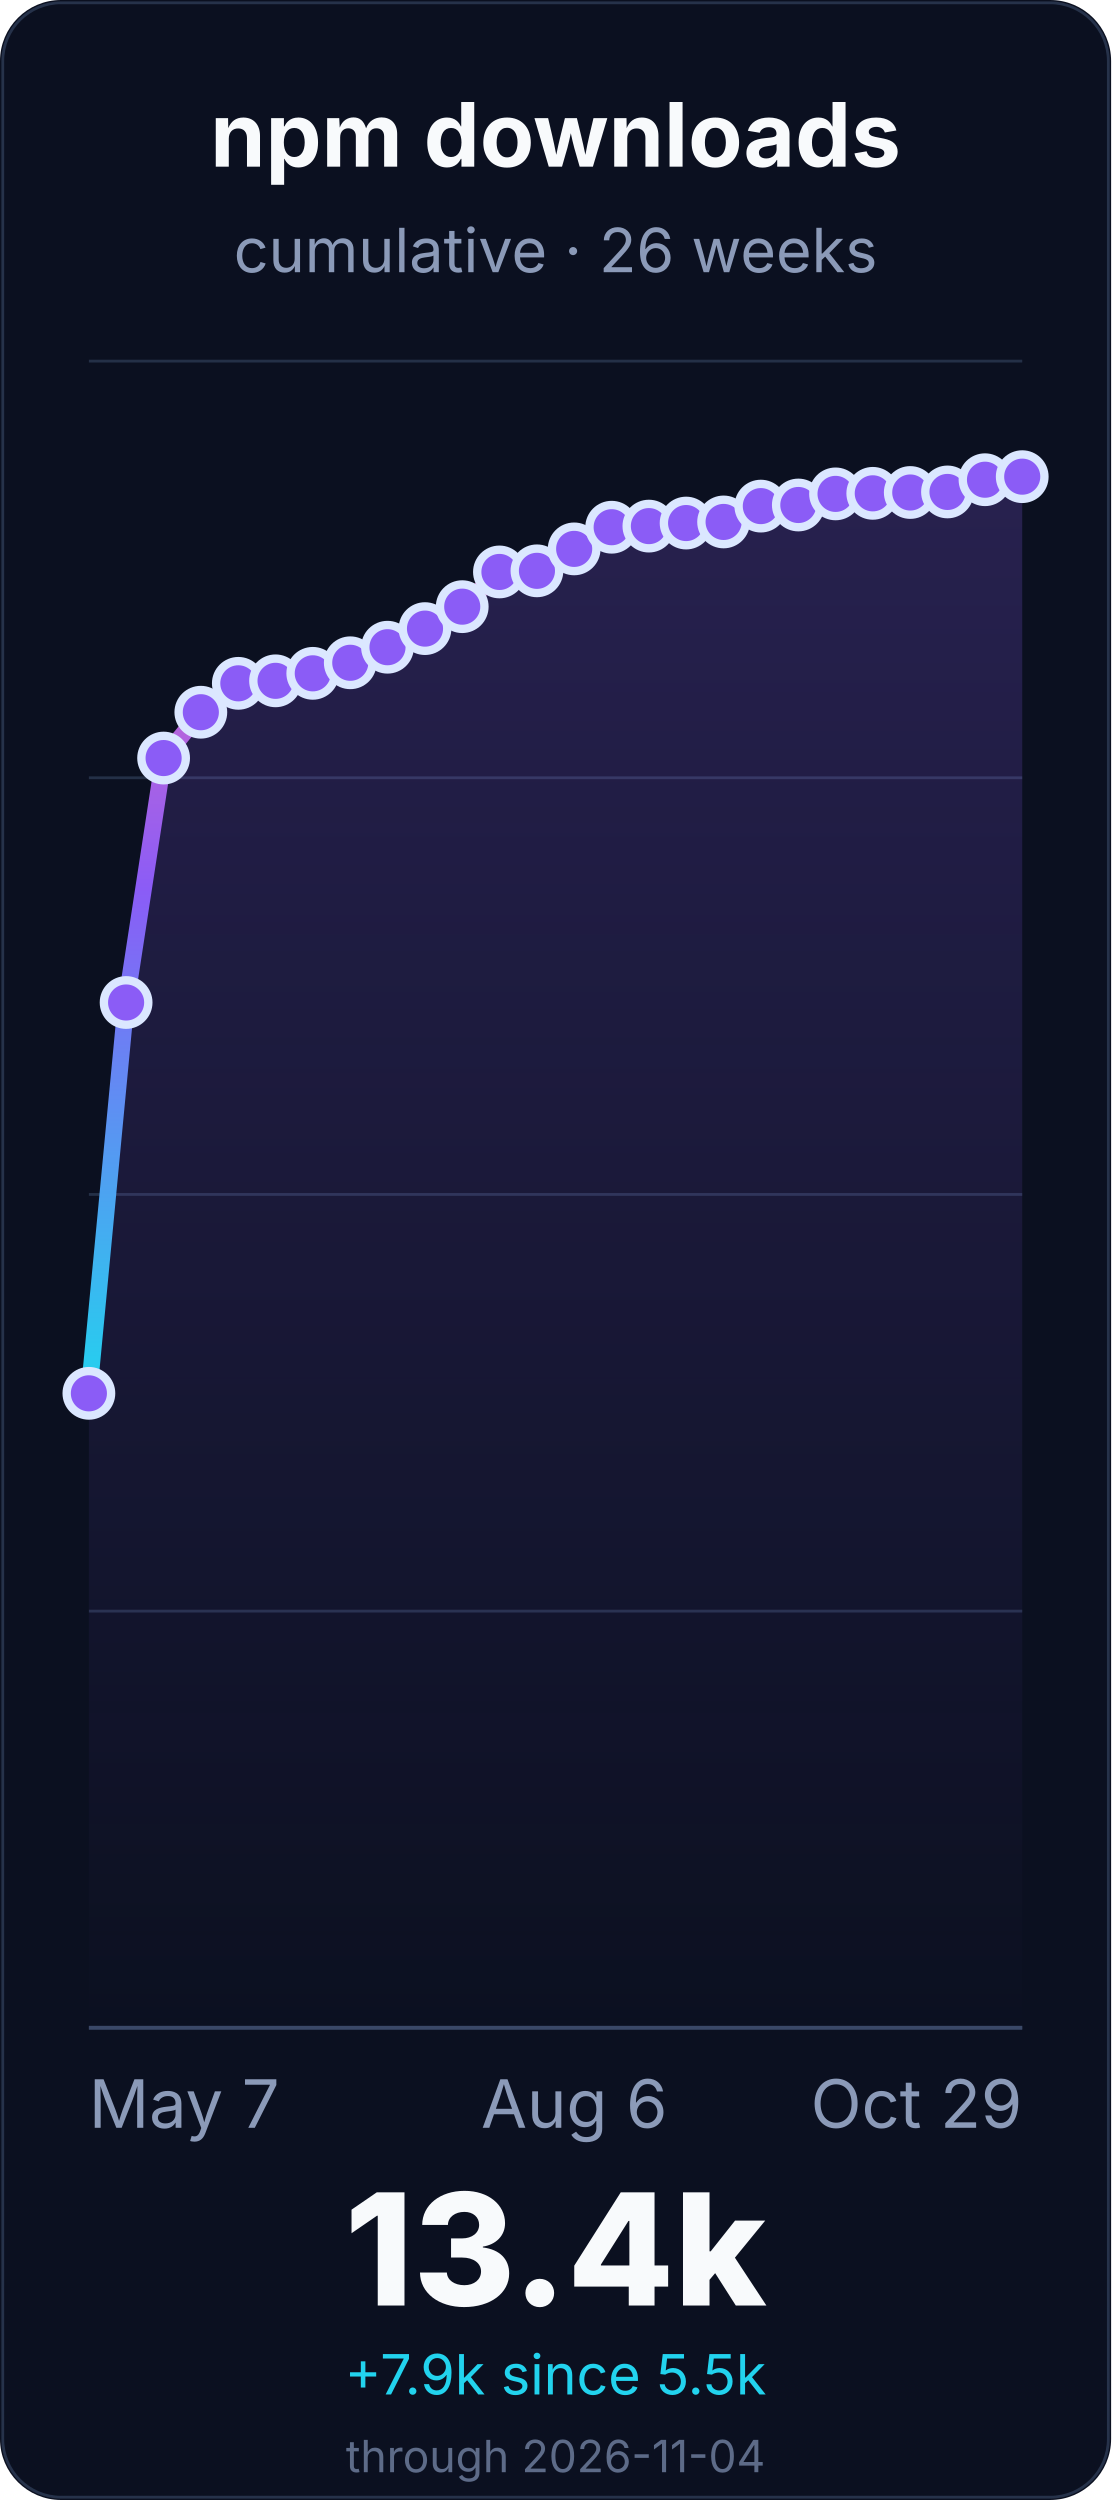
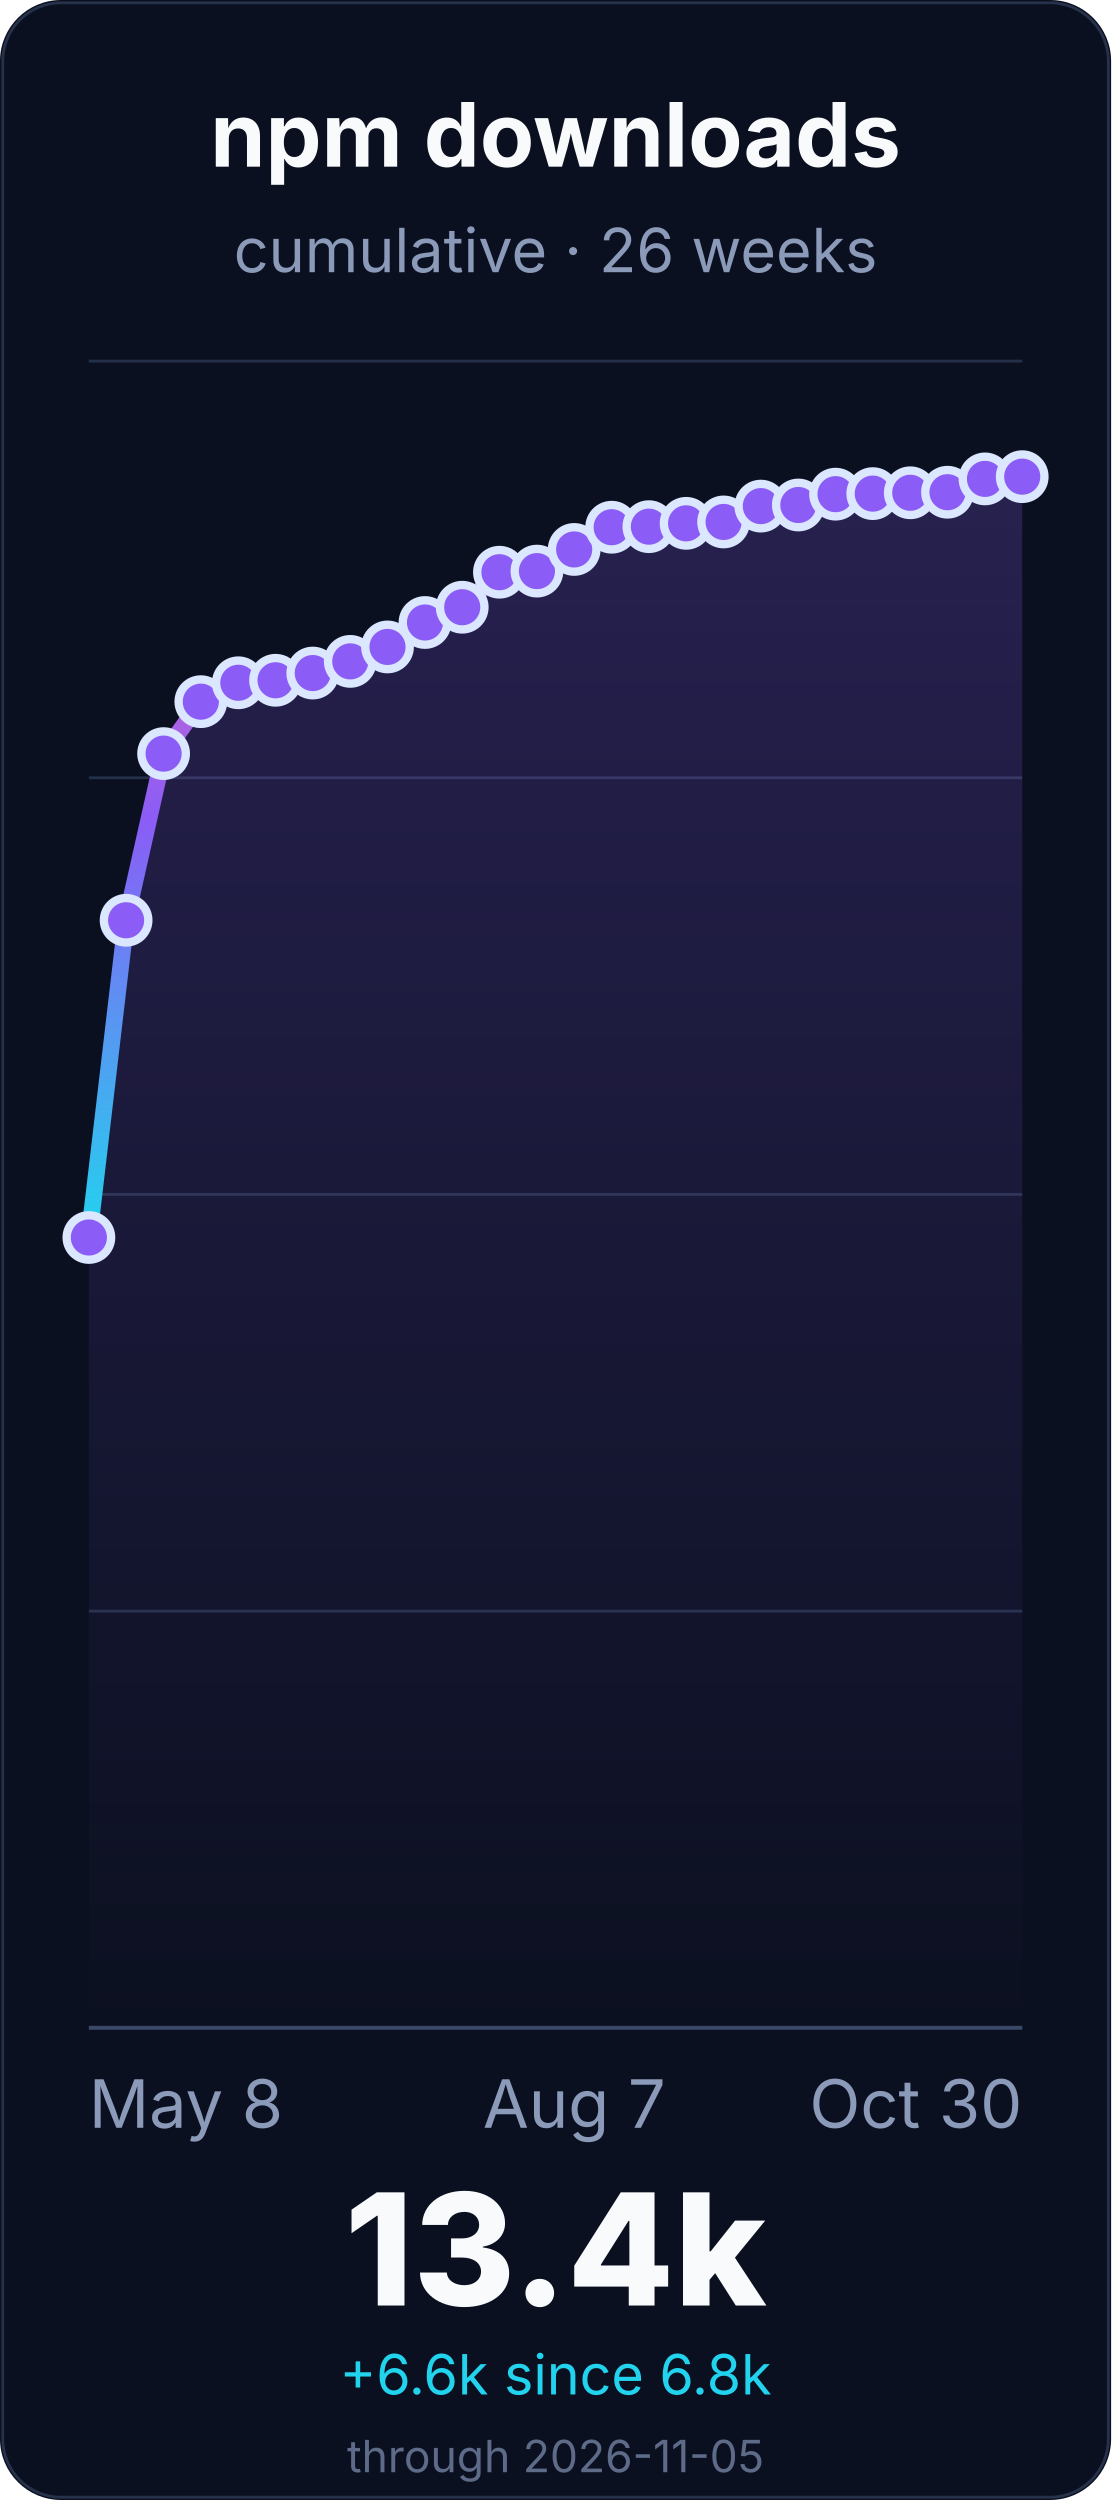
<svg xmlns="http://www.w3.org/2000/svg" width="400" height="900" viewBox="0 0 400 900" role="img" aria-labelledby="title desc">
  <defs>
    <linearGradient id="line" x1="0" x2="0" y1="1" y2="0">
      <stop offset="0%" stop-color="#22d3ee" />
      <stop offset="55%" stop-color="#8b5cf6" />
      <stop offset="100%" stop-color="#f472b6" />
    </linearGradient>
    <linearGradient id="fill" x1="0" x2="0" y1="0" y2="1">
      <stop offset="0%" stop-color="#8b5cf6" stop-opacity="0.22" />
      <stop offset="100%" stop-color="#8b5cf6" stop-opacity="0" />
    </linearGradient>
  </defs>
  <rect width="400" height="900" rx="22" fill="#0b1020" />
  <rect x="1" y="1" width="398" height="898" rx="21" fill="none" stroke="#26324a" />
  <g font-family="Inter, ui-sans-serif, system-ui, -apple-system, BlinkMacSystemFont, Segoe UI, sans-serif">
    <text x="200.0" y="60" font-size="32" font-weight="700" fill="#f8fafc" text-anchor="middle">npm downloads</text>
    <text x="200.0" y="98" font-size="22" fill="#8b9ab8" text-anchor="middle">cumulative · 26 weeks</text>
    <line x1="32" y1="730.0" x2="368" y2="730.0" stroke="#243047" stroke-width="1" />
    <line x1="32" y1="580.0" x2="368" y2="580.0" stroke="#243047" stroke-width="1" />
    <line x1="32" y1="430.0" x2="368" y2="430.0" stroke="#243047" stroke-width="1" />
    <line x1="32" y1="280.0" x2="368" y2="280.0" stroke="#243047" stroke-width="1" />
    <line x1="32" y1="130.0" x2="368" y2="130.0" stroke="#243047" stroke-width="1" />
    <line x1="32" y1="730.0" x2="368" y2="730.0" stroke="#3a4867" stroke-width="1.4" />
-     <path d="M 32.0 501.6 L 45.4 360.9 L 58.9 272.9 L 72.3 256.4 L 85.8 246.0 L 99.2 245.1 L 112.6 242.4 L 126.1 238.6 L 139.5 233.0 L 153.0 226.3 L 166.4 218.4 L 179.8 205.9 L 193.3 205.5 L 206.7 197.6 L 220.2 189.8 L 233.6 189.4 L 247.0 188.3 L 260.5 187.9 L 273.9 182.2 L 287.4 181.8 L 300.8 177.8 L 314.2 177.6 L 327.7 177.3 L 341.1 177.1 L 354.6 172.7 L 368.0 171.6 L 368.0 730.0 L 32.0 730.0 Z" fill="url(#fill)" />
-     <path d="M 32.0 501.6 L 45.4 360.9 L 58.9 272.9 L 72.3 256.4 L 85.8 246.0 L 99.2 245.1 L 112.6 242.4 L 126.1 238.6 L 139.5 233.0 L 153.0 226.3 L 166.4 218.4 L 179.8 205.9 L 193.3 205.5 L 206.7 197.6 L 220.2 189.8 L 233.6 189.4 L 247.0 188.3 L 260.5 187.9 L 273.9 182.2 L 287.4 181.8 L 300.8 177.8 L 314.2 177.6 L 327.7 177.3 L 341.1 177.1 L 354.6 172.7 L 368.0 171.6" fill="none" stroke="url(#line)" stroke-width="6" stroke-linecap="round" stroke-linejoin="round" />
-     <circle cx="32.0" cy="501.6" r="8" fill="#8b5cf6" stroke="#dbe7ff" stroke-width="3" />
-     <circle cx="45.4" cy="360.9" r="8" fill="#8b5cf6" stroke="#dbe7ff" stroke-width="3" />
-     <circle cx="58.9" cy="272.9" r="8" fill="#8b5cf6" stroke="#dbe7ff" stroke-width="3" />
-     <circle cx="72.3" cy="256.4" r="8" fill="#8b5cf6" stroke="#dbe7ff" stroke-width="3" />
-     <circle cx="85.8" cy="246.0" r="8" fill="#8b5cf6" stroke="#dbe7ff" stroke-width="3" />
-     <circle cx="99.2" cy="245.1" r="8" fill="#8b5cf6" stroke="#dbe7ff" stroke-width="3" />
-     <circle cx="112.6" cy="242.4" r="8" fill="#8b5cf6" stroke="#dbe7ff" stroke-width="3" />
-     <circle cx="126.1" cy="238.6" r="8" fill="#8b5cf6" stroke="#dbe7ff" stroke-width="3" />
-     <circle cx="139.5" cy="233.0" r="8" fill="#8b5cf6" stroke="#dbe7ff" stroke-width="3" />
-     <circle cx="153.0" cy="226.3" r="8" fill="#8b5cf6" stroke="#dbe7ff" stroke-width="3" />
-     <circle cx="166.4" cy="218.4" r="8" fill="#8b5cf6" stroke="#dbe7ff" stroke-width="3" />
-     <circle cx="179.8" cy="205.9" r="8" fill="#8b5cf6" stroke="#dbe7ff" stroke-width="3" />
-     <circle cx="193.3" cy="205.5" r="8" fill="#8b5cf6" stroke="#dbe7ff" stroke-width="3" />
-     <circle cx="206.7" cy="197.6" r="8" fill="#8b5cf6" stroke="#dbe7ff" stroke-width="3" />
+     <path d="M 32.0 445.5 L 45.4 331.3 L 58.9 271.3 L 72.3 252.6 L 85.8 245.8 L 99.2 244.9 L 112.6 242.3 L 126.1 238.1 L 139.5 232.9 L 153.0 224.1 L 166.4 218.6 L 179.8 206.0 L 193.3 205.6 L 206.7 197.8 L 220.2 189.8 L 233.6 189.6 L 247.0 188.4 L 260.5 187.9 L 273.9 182.2 L 287.4 181.8 L 300.8 177.9 L 314.2 177.7 L 327.7 177.4 L 341.1 177.2 L 354.6 172.4 L 368.0 171.6 L 368.0 730.0 L 32.0 730.0 Z" fill="url(#fill)" />
+     <path d="M 32.0 445.5 L 45.4 331.3 L 58.9 271.3 L 72.3 252.6 L 85.8 245.8 L 99.2 244.9 L 112.6 242.3 L 126.1 238.1 L 139.5 232.9 L 153.0 224.1 L 166.4 218.6 L 179.8 206.0 L 193.3 205.6 L 206.7 197.8 L 220.2 189.8 L 233.6 189.6 L 247.0 188.4 L 260.5 187.9 L 273.9 182.2 L 287.4 181.8 L 300.8 177.9 L 314.2 177.7 L 327.7 177.4 L 341.1 177.2 L 354.6 172.4 L 368.0 171.6" fill="none" stroke="url(#line)" stroke-width="6" stroke-linecap="round" stroke-linejoin="round" />
+     <circle cx="32.0" cy="445.5" r="8" fill="#8b5cf6" stroke="#dbe7ff" stroke-width="3" />
+     <circle cx="45.4" cy="331.3" r="8" fill="#8b5cf6" stroke="#dbe7ff" stroke-width="3" />
+     <circle cx="58.9" cy="271.3" r="8" fill="#8b5cf6" stroke="#dbe7ff" stroke-width="3" />
+     <circle cx="72.3" cy="252.6" r="8" fill="#8b5cf6" stroke="#dbe7ff" stroke-width="3" />
+     <circle cx="85.8" cy="245.8" r="8" fill="#8b5cf6" stroke="#dbe7ff" stroke-width="3" />
+     <circle cx="99.2" cy="244.9" r="8" fill="#8b5cf6" stroke="#dbe7ff" stroke-width="3" />
+     <circle cx="112.6" cy="242.3" r="8" fill="#8b5cf6" stroke="#dbe7ff" stroke-width="3" />
+     <circle cx="126.1" cy="238.1" r="8" fill="#8b5cf6" stroke="#dbe7ff" stroke-width="3" />
+     <circle cx="139.5" cy="232.9" r="8" fill="#8b5cf6" stroke="#dbe7ff" stroke-width="3" />
+     <circle cx="153.0" cy="224.1" r="8" fill="#8b5cf6" stroke="#dbe7ff" stroke-width="3" />
+     <circle cx="166.4" cy="218.6" r="8" fill="#8b5cf6" stroke="#dbe7ff" stroke-width="3" />
+     <circle cx="179.8" cy="206.0" r="8" fill="#8b5cf6" stroke="#dbe7ff" stroke-width="3" />
+     <circle cx="193.3" cy="205.6" r="8" fill="#8b5cf6" stroke="#dbe7ff" stroke-width="3" />
+     <circle cx="206.7" cy="197.8" r="8" fill="#8b5cf6" stroke="#dbe7ff" stroke-width="3" />
    <circle cx="220.2" cy="189.8" r="8" fill="#8b5cf6" stroke="#dbe7ff" stroke-width="3" />
-     <circle cx="233.6" cy="189.4" r="8" fill="#8b5cf6" stroke="#dbe7ff" stroke-width="3" />
-     <circle cx="247.0" cy="188.3" r="8" fill="#8b5cf6" stroke="#dbe7ff" stroke-width="3" />
+     <circle cx="233.6" cy="189.6" r="8" fill="#8b5cf6" stroke="#dbe7ff" stroke-width="3" />
+     <circle cx="247.0" cy="188.4" r="8" fill="#8b5cf6" stroke="#dbe7ff" stroke-width="3" />
    <circle cx="260.5" cy="187.9" r="8" fill="#8b5cf6" stroke="#dbe7ff" stroke-width="3" />
    <circle cx="273.9" cy="182.2" r="8" fill="#8b5cf6" stroke="#dbe7ff" stroke-width="3" />
    <circle cx="287.4" cy="181.8" r="8" fill="#8b5cf6" stroke="#dbe7ff" stroke-width="3" />
-     <circle cx="300.8" cy="177.8" r="8" fill="#8b5cf6" stroke="#dbe7ff" stroke-width="3" />
-     <circle cx="314.2" cy="177.6" r="8" fill="#8b5cf6" stroke="#dbe7ff" stroke-width="3" />
-     <circle cx="327.7" cy="177.3" r="8" fill="#8b5cf6" stroke="#dbe7ff" stroke-width="3" />
-     <circle cx="341.1" cy="177.1" r="8" fill="#8b5cf6" stroke="#dbe7ff" stroke-width="3" />
-     <circle cx="354.6" cy="172.7" r="8" fill="#8b5cf6" stroke="#dbe7ff" stroke-width="3" />
+     <circle cx="300.8" cy="177.9" r="8" fill="#8b5cf6" stroke="#dbe7ff" stroke-width="3" />
+     <circle cx="314.2" cy="177.7" r="8" fill="#8b5cf6" stroke="#dbe7ff" stroke-width="3" />
+     <circle cx="327.7" cy="177.4" r="8" fill="#8b5cf6" stroke="#dbe7ff" stroke-width="3" />
+     <circle cx="341.1" cy="177.2" r="8" fill="#8b5cf6" stroke="#dbe7ff" stroke-width="3" />
+     <circle cx="354.6" cy="172.4" r="8" fill="#8b5cf6" stroke="#dbe7ff" stroke-width="3" />
    <circle cx="368.0" cy="171.6" r="8" fill="#8b5cf6" stroke="#dbe7ff" stroke-width="3" />
-     <text x="32.0" y="766" font-size="24" fill="#8b9ab8" text-anchor="start">May 7</text>
-     <text x="206.72" y="766" font-size="24" fill="#8b9ab8" text-anchor="middle">Aug 6</text>
-     <text x="368.0" y="766" font-size="24" fill="#8b9ab8" text-anchor="end">Oct 29</text>
+     <text x="32.0" y="766" font-size="24" fill="#8b9ab8" text-anchor="start">May 8</text>
+     <text x="206.72" y="766" font-size="24" fill="#8b9ab8" text-anchor="middle">Aug 7</text>
+     <text x="368.0" y="766" font-size="24" fill="#8b9ab8" text-anchor="end">Oct 30</text>
    <text x="200.0" y="830" font-size="56" font-weight="800" fill="#f8fafc" text-anchor="middle">13.4k</text>
-     <text x="200.0" y="862" font-size="20" fill="#22d3ee" text-anchor="middle">+7.9k since 5.5k</text>
-     <text x="200.0" y="890" font-size="16" fill="#5d6b88" text-anchor="middle">through 2026-11-04</text>
+     <text x="200.0" y="862" font-size="20" fill="#22d3ee" text-anchor="middle">+6.6k since 6.8k</text>
+     <text x="200.0" y="890" font-size="16" fill="#5d6b88" text-anchor="middle">through 2026-11-05</text>
  </g>
</svg>
